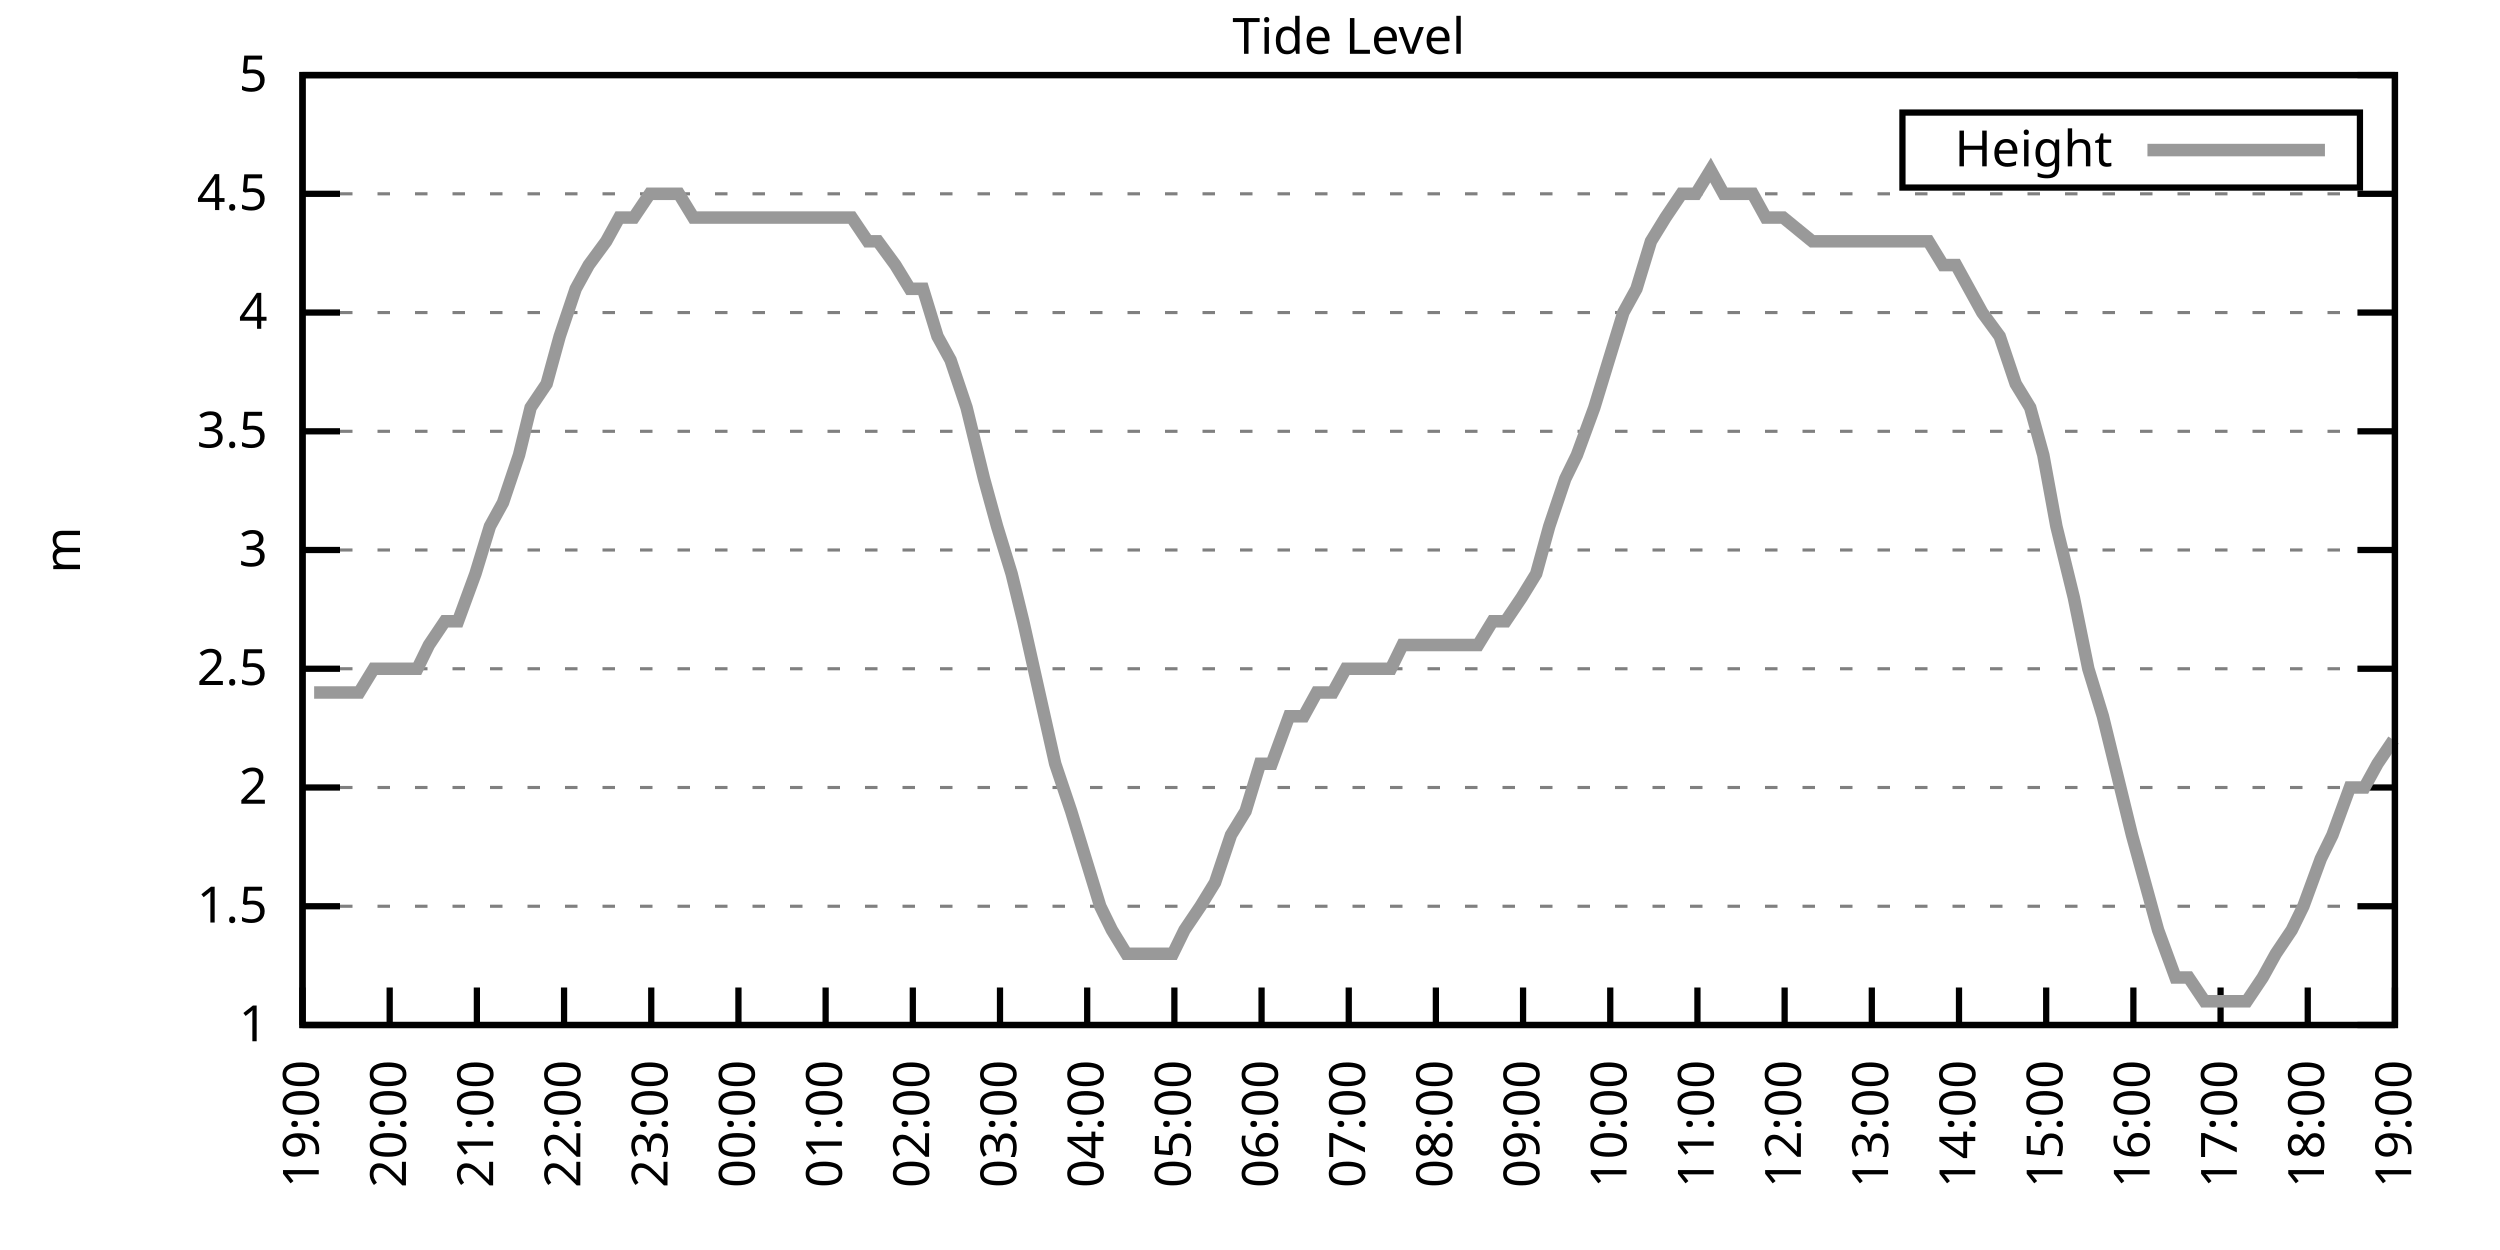
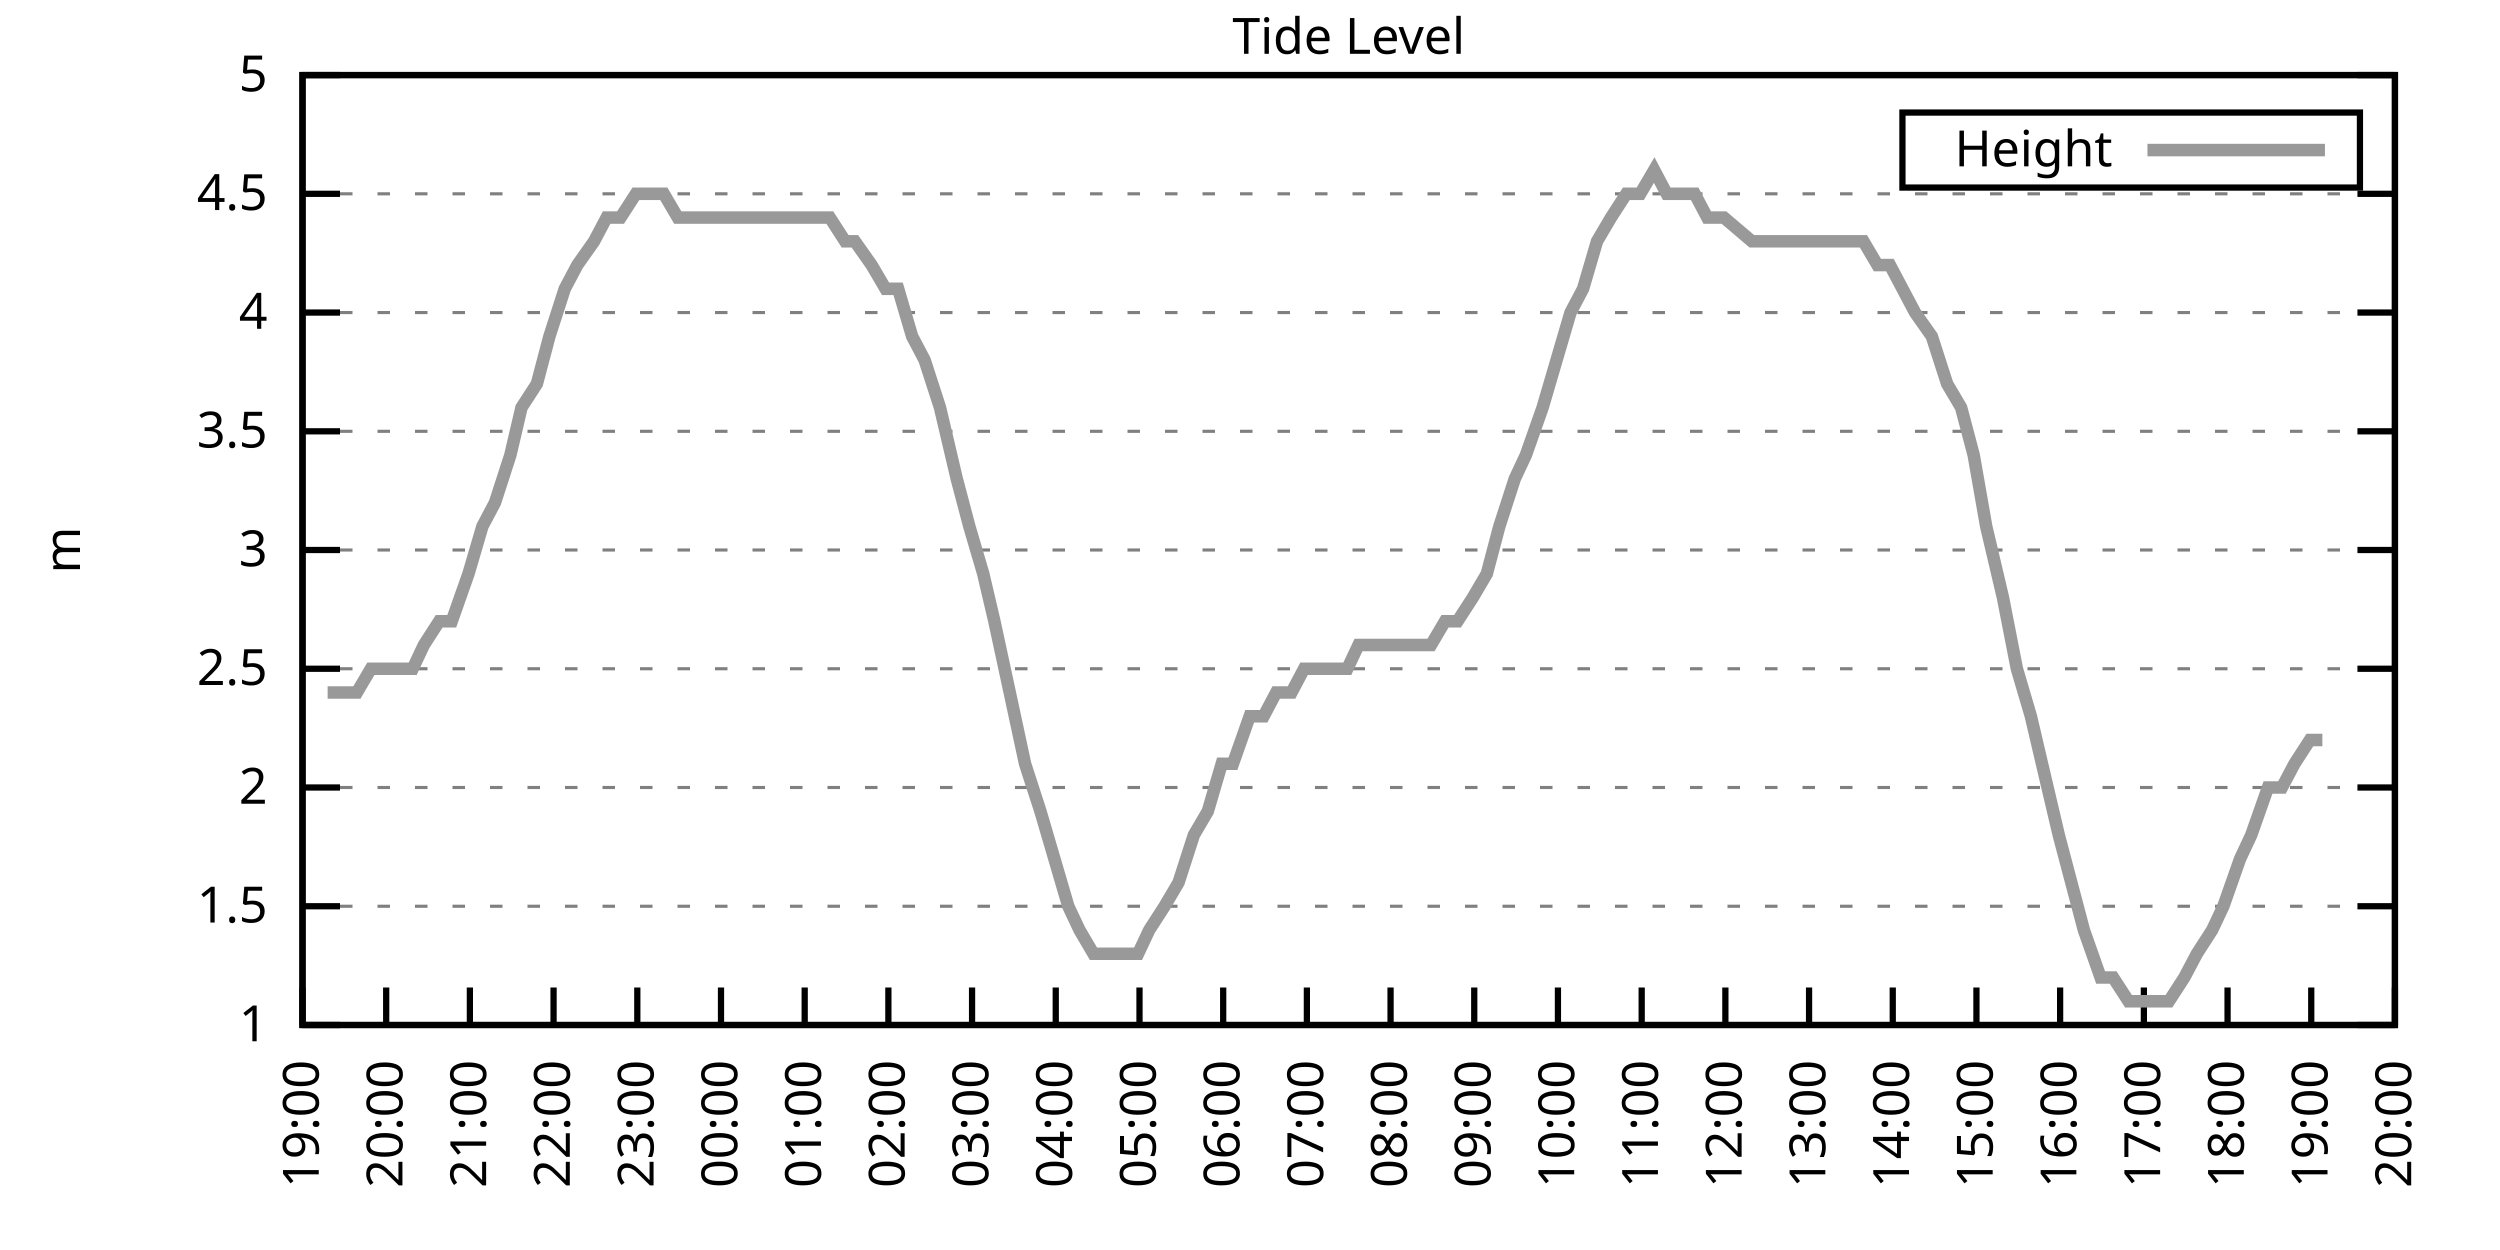
<svg xmlns="http://www.w3.org/2000/svg" xmlns:xlink="http://www.w3.org/1999/xlink" width="400" height="200" viewBox="0 0 400 200">
  <g id="gnuplot_canvas">
    <rect x="0" y="0" width="400" height="200" fill="none" />
    <defs>
      <circle id="gpDot" r="0.5" stroke-width="0.5" stroke="currentColor" />
      <path id="gpPt0" stroke-width="0.333" stroke="currentColor" d="M-1,0 h2 M0,-1 v2" />
      <path id="gpPt1" stroke-width="0.333" stroke="currentColor" d="M-1,-1 L1,1 M1,-1 L-1,1" />
      <path id="gpPt2" stroke-width="0.333" stroke="currentColor" d="M-1,0 L1,0 M0,-1 L0,1 M-1,-1 L1,1 M-1,1 L1,-1" />
      <rect id="gpPt3" stroke-width="0.333" stroke="currentColor" x="-1" y="-1" width="2" height="2" />
      <rect id="gpPt4" stroke-width="0.333" stroke="currentColor" fill="currentColor" x="-1" y="-1" width="2" height="2" />
      <circle id="gpPt5" stroke-width="0.333" stroke="currentColor" cx="0" cy="0" r="1" />
      <use xlink:href="#gpPt5" id="gpPt6" fill="currentColor" stroke="none" />
      <path id="gpPt7" stroke-width="0.333" stroke="currentColor" d="M0,-1.33 L-1.33,0.67 L1.33,0.67 z" />
      <use xlink:href="#gpPt7" id="gpPt8" fill="currentColor" stroke="none" />
      <use xlink:href="#gpPt7" id="gpPt9" stroke="currentColor" transform="rotate(180)" />
      <use xlink:href="#gpPt9" id="gpPt10" fill="currentColor" stroke="none" />
      <use xlink:href="#gpPt3" id="gpPt11" stroke="currentColor" transform="rotate(45)" />
      <use xlink:href="#gpPt11" id="gpPt12" fill="currentColor" stroke="none" />
      <path id="gpPt13" stroke-width="0.333" stroke="currentColor" d="M0,1.330 L1.265,0.411 L0.782,-1.067 L-0.782,-1.076 L-1.265,0.411 z" />
      <use xlink:href="#gpPt13" id="gpPt14" fill="currentColor" stroke="none" />
      <filter id="textbox" filterUnits="objectBoundingBox" x="0" y="0" height="1" width="1">
        <feFlood flood-color="white" flood-opacity="1" result="bgnd" />
        <feComposite in="SourceGraphic" in2="bgnd" operator="atop" />
      </filter>
      <filter id="greybox" filterUnits="objectBoundingBox" x="0" y="0" height="1" width="1">
        <feFlood flood-color="lightgrey" flood-opacity="1" result="grey" />
        <feComposite in="SourceGraphic" in2="grey" operator="atop" />
      </filter>
    </defs>
    <g fill="none" color="white" stroke="currentColor" stroke-width="1.00" stroke-linecap="butt" stroke-linejoin="miter">
</g>
    <g fill="none" color="black" stroke="currentColor" stroke-width="1.00" stroke-linecap="butt" stroke-linejoin="miter">
      <g stroke="none" shape-rendering="crispEdges">
        <polygon fill="rgb(255, 255, 255)" points="48.40,164.00 383.18,164.00 383.18,12.02 48.40,12.02 " />
      </g>
    </g>
    <g fill="none" color="black" stroke="currentColor" stroke-width="1.00" stroke-linecap="butt" stroke-linejoin="miter">
</g>
    <g fill="none" color="black" stroke="black" stroke-width="0.50" stroke-linecap="butt" stroke-linejoin="miter">
</g>
    <g fill="none" color="gray" stroke="currentColor" stroke-width="0.50" stroke-linecap="butt" stroke-linejoin="miter">
      <path stroke="gray" stroke-dasharray="2,4" class="gridline" d="M48.40,164.00 L383.19,164.00  " />
    </g>
    <g fill="none" color="gray" stroke="gray" stroke-width="1.00" stroke-linecap="butt" stroke-linejoin="miter">
</g>
    <g fill="none" color="black" stroke="currentColor" stroke-width="1.00" stroke-linecap="butt" stroke-linejoin="miter">
      <path stroke="black" d="M48.40,164.00 L54.40,164.00 M383.19,164.00 L377.19,164.00  " />
      <g transform="translate(42.80,166.60)" stroke="none" fill="black" font-family="Sans" font-size="8.00" text-anchor="end">
        <text>
          <tspan font-family="Sans"> 1</tspan>
        </text>
      </g>
    </g>
    <g fill="none" color="black" stroke="currentColor" stroke-width="1.00" stroke-linecap="butt" stroke-linejoin="miter">
</g>
    <g fill="none" color="black" stroke="black" stroke-width="0.50" stroke-linecap="butt" stroke-linejoin="miter">
</g>
    <g fill="none" color="gray" stroke="currentColor" stroke-width="0.50" stroke-linecap="butt" stroke-linejoin="miter">
      <path stroke="gray" stroke-dasharray="2,4" class="gridline" d="M48.40,145.00 L383.19,145.00  " />
    </g>
    <g fill="none" color="gray" stroke="gray" stroke-width="1.00" stroke-linecap="butt" stroke-linejoin="miter">
</g>
    <g fill="none" color="black" stroke="currentColor" stroke-width="1.00" stroke-linecap="butt" stroke-linejoin="miter">
      <path stroke="black" d="M48.40,145.00 L54.40,145.00 M383.19,145.00 L377.19,145.00  " />
      <g transform="translate(42.80,147.60)" stroke="none" fill="black" font-family="Sans" font-size="8.00" text-anchor="end">
        <text>
          <tspan font-family="Sans"> 1.5</tspan>
        </text>
      </g>
    </g>
    <g fill="none" color="black" stroke="currentColor" stroke-width="1.00" stroke-linecap="butt" stroke-linejoin="miter">
</g>
    <g fill="none" color="black" stroke="black" stroke-width="0.50" stroke-linecap="butt" stroke-linejoin="miter">
</g>
    <g fill="none" color="gray" stroke="currentColor" stroke-width="0.50" stroke-linecap="butt" stroke-linejoin="miter">
      <path stroke="gray" stroke-dasharray="2,4" class="gridline" d="M48.40,126.00 L383.19,126.00  " />
    </g>
    <g fill="none" color="gray" stroke="gray" stroke-width="1.00" stroke-linecap="butt" stroke-linejoin="miter">
</g>
    <g fill="none" color="black" stroke="currentColor" stroke-width="1.00" stroke-linecap="butt" stroke-linejoin="miter">
      <path stroke="black" d="M48.40,126.00 L54.40,126.00 M383.19,126.00 L377.19,126.00  " />
      <g transform="translate(42.80,128.60)" stroke="none" fill="black" font-family="Sans" font-size="8.00" text-anchor="end">
        <text>
          <tspan font-family="Sans"> 2</tspan>
        </text>
      </g>
    </g>
    <g fill="none" color="black" stroke="currentColor" stroke-width="1.00" stroke-linecap="butt" stroke-linejoin="miter">
</g>
    <g fill="none" color="black" stroke="black" stroke-width="0.50" stroke-linecap="butt" stroke-linejoin="miter">
</g>
    <g fill="none" color="gray" stroke="currentColor" stroke-width="0.50" stroke-linecap="butt" stroke-linejoin="miter">
      <path stroke="gray" stroke-dasharray="2,4" class="gridline" d="M48.40,107.00 L383.19,107.00  " />
    </g>
    <g fill="none" color="gray" stroke="gray" stroke-width="1.00" stroke-linecap="butt" stroke-linejoin="miter">
</g>
    <g fill="none" color="black" stroke="currentColor" stroke-width="1.00" stroke-linecap="butt" stroke-linejoin="miter">
      <path stroke="black" d="M48.40,107.00 L54.40,107.00 M383.19,107.00 L377.19,107.00  " />
      <g transform="translate(42.80,109.60)" stroke="none" fill="black" font-family="Sans" font-size="8.00" text-anchor="end">
        <text>
          <tspan font-family="Sans"> 2.5</tspan>
        </text>
      </g>
    </g>
    <g fill="none" color="black" stroke="currentColor" stroke-width="1.00" stroke-linecap="butt" stroke-linejoin="miter">
</g>
    <g fill="none" color="black" stroke="black" stroke-width="0.50" stroke-linecap="butt" stroke-linejoin="miter">
</g>
    <g fill="none" color="gray" stroke="currentColor" stroke-width="0.50" stroke-linecap="butt" stroke-linejoin="miter">
      <path stroke="gray" stroke-dasharray="2,4" class="gridline" d="M48.40,88.00 L383.19,88.00  " />
    </g>
    <g fill="none" color="gray" stroke="gray" stroke-width="1.00" stroke-linecap="butt" stroke-linejoin="miter">
</g>
    <g fill="none" color="black" stroke="currentColor" stroke-width="1.00" stroke-linecap="butt" stroke-linejoin="miter">
      <path stroke="black" d="M48.40,88.00 L54.40,88.00 M383.19,88.00 L377.19,88.00  " />
      <g transform="translate(42.80,90.60)" stroke="none" fill="black" font-family="Sans" font-size="8.00" text-anchor="end">
        <text>
          <tspan font-family="Sans"> 3</tspan>
        </text>
      </g>
    </g>
    <g fill="none" color="black" stroke="currentColor" stroke-width="1.00" stroke-linecap="butt" stroke-linejoin="miter">
</g>
    <g fill="none" color="black" stroke="black" stroke-width="0.50" stroke-linecap="butt" stroke-linejoin="miter">
</g>
    <g fill="none" color="gray" stroke="currentColor" stroke-width="0.50" stroke-linecap="butt" stroke-linejoin="miter">
      <path stroke="gray" stroke-dasharray="2,4" class="gridline" d="M48.40,69.01 L383.19,69.01  " />
    </g>
    <g fill="none" color="gray" stroke="gray" stroke-width="1.00" stroke-linecap="butt" stroke-linejoin="miter">
</g>
    <g fill="none" color="black" stroke="currentColor" stroke-width="1.00" stroke-linecap="butt" stroke-linejoin="miter">
      <path stroke="black" d="M48.40,69.01 L54.40,69.01 M383.19,69.01 L377.19,69.01  " />
      <g transform="translate(42.80,71.61)" stroke="none" fill="black" font-family="Sans" font-size="8.00" text-anchor="end">
        <text>
          <tspan font-family="Sans"> 3.5</tspan>
        </text>
      </g>
    </g>
    <g fill="none" color="black" stroke="currentColor" stroke-width="1.00" stroke-linecap="butt" stroke-linejoin="miter">
</g>
    <g fill="none" color="black" stroke="black" stroke-width="0.50" stroke-linecap="butt" stroke-linejoin="miter">
</g>
    <g fill="none" color="gray" stroke="currentColor" stroke-width="0.50" stroke-linecap="butt" stroke-linejoin="miter">
      <path stroke="gray" stroke-dasharray="2,4" class="gridline" d="M48.40,50.01 L383.19,50.01  " />
    </g>
    <g fill="none" color="gray" stroke="gray" stroke-width="1.00" stroke-linecap="butt" stroke-linejoin="miter">
</g>
    <g fill="none" color="black" stroke="currentColor" stroke-width="1.00" stroke-linecap="butt" stroke-linejoin="miter">
      <path stroke="black" d="M48.40,50.01 L54.40,50.01 M383.19,50.01 L377.19,50.01  " />
      <g transform="translate(42.80,52.61)" stroke="none" fill="black" font-family="Sans" font-size="8.00" text-anchor="end">
        <text>
          <tspan font-family="Sans"> 4</tspan>
        </text>
      </g>
    </g>
    <g fill="none" color="black" stroke="currentColor" stroke-width="1.00" stroke-linecap="butt" stroke-linejoin="miter">
</g>
    <g fill="none" color="black" stroke="black" stroke-width="0.50" stroke-linecap="butt" stroke-linejoin="miter">
</g>
    <g fill="none" color="gray" stroke="currentColor" stroke-width="0.50" stroke-linecap="butt" stroke-linejoin="miter">
      <path stroke="gray" stroke-dasharray="2,4" class="gridline" d="M48.40,31.01 L383.19,31.01  " />
    </g>
    <g fill="none" color="gray" stroke="gray" stroke-width="1.00" stroke-linecap="butt" stroke-linejoin="miter">
</g>
    <g fill="none" color="black" stroke="currentColor" stroke-width="1.00" stroke-linecap="butt" stroke-linejoin="miter">
      <path stroke="black" d="M48.40,31.01 L54.40,31.01 M383.19,31.01 L377.19,31.01  " />
      <g transform="translate(42.80,33.61)" stroke="none" fill="black" font-family="Sans" font-size="8.00" text-anchor="end">
        <text>
          <tspan font-family="Sans"> 4.5</tspan>
        </text>
      </g>
    </g>
    <g fill="none" color="black" stroke="currentColor" stroke-width="1.00" stroke-linecap="butt" stroke-linejoin="miter">
</g>
    <g fill="none" color="black" stroke="black" stroke-width="0.50" stroke-linecap="butt" stroke-linejoin="miter">
</g>
    <g fill="none" color="gray" stroke="currentColor" stroke-width="0.50" stroke-linecap="butt" stroke-linejoin="miter">
      <path stroke="gray" stroke-dasharray="2,4" class="gridline" d="M48.40,12.01 L383.19,12.01  " />
    </g>
    <g fill="none" color="gray" stroke="gray" stroke-width="1.00" stroke-linecap="butt" stroke-linejoin="miter">
</g>
    <g fill="none" color="black" stroke="currentColor" stroke-width="1.00" stroke-linecap="butt" stroke-linejoin="miter">
      <path stroke="black" d="M48.40,12.01 L54.40,12.01 M383.19,12.01 L377.19,12.01  " />
      <g transform="translate(42.80,14.61)" stroke="none" fill="black" font-family="Sans" font-size="8.00" text-anchor="end">
        <text>
          <tspan font-family="Sans"> 5</tspan>
        </text>
      </g>
    </g>
    <g fill="none" color="black" stroke="currentColor" stroke-width="1.00" stroke-linecap="butt" stroke-linejoin="miter">
      <path stroke="black" d="M48.40,164.00 L48.40,158.00  " />
      <g transform="translate(51.00,169.60) rotate(270.00)" stroke="none" fill="black" font-family="Sans" font-size="8.00" text-anchor="end">
        <text>
          <tspan font-family="Sans">19:00</tspan>
        </text>
      </g>
    </g>
    <g fill="none" color="black" stroke="currentColor" stroke-width="1.00" stroke-linecap="butt" stroke-linejoin="miter">
-       <path stroke="black" d="M62.35,164.00 L62.35,158.00  " />
-       <g transform="translate(64.95,169.60) rotate(270.00)" stroke="none" fill="black" font-family="Sans" font-size="8.00" text-anchor="end">
+       <path stroke="black" d="M61.79,164.00 L61.79,158.00  " />
+       <g transform="translate(64.39,169.60) rotate(270.00)" stroke="none" fill="black" font-family="Sans" font-size="8.00" text-anchor="end">
        <text>
          <tspan font-family="Sans">20:00</tspan>
        </text>
      </g>
    </g>
    <g fill="none" color="black" stroke="currentColor" stroke-width="1.00" stroke-linecap="butt" stroke-linejoin="miter">
-       <path stroke="black" d="M76.30,164.00 L76.30,158.00  " />
-       <g transform="translate(78.90,169.60) rotate(270.00)" stroke="none" fill="black" font-family="Sans" font-size="8.00" text-anchor="end">
+       <path stroke="black" d="M75.18,164.00 L75.18,158.00  " />
+       <g transform="translate(77.78,169.60) rotate(270.00)" stroke="none" fill="black" font-family="Sans" font-size="8.00" text-anchor="end">
        <text>
          <tspan font-family="Sans">21:00</tspan>
        </text>
      </g>
    </g>
    <g fill="none" color="black" stroke="currentColor" stroke-width="1.00" stroke-linecap="butt" stroke-linejoin="miter">
-       <path stroke="black" d="M90.25,164.00 L90.25,158.00  " />
-       <g transform="translate(92.85,169.60) rotate(270.00)" stroke="none" fill="black" font-family="Sans" font-size="8.00" text-anchor="end">
+       <path stroke="black" d="M88.57,164.00 L88.57,158.00  " />
+       <g transform="translate(91.17,169.60) rotate(270.00)" stroke="none" fill="black" font-family="Sans" font-size="8.00" text-anchor="end">
        <text>
          <tspan font-family="Sans">22:00</tspan>
        </text>
      </g>
    </g>
    <g fill="none" color="black" stroke="currentColor" stroke-width="1.00" stroke-linecap="butt" stroke-linejoin="miter">
-       <path stroke="black" d="M104.20,164.00 L104.20,158.00  " />
-       <g transform="translate(106.80,169.60) rotate(270.00)" stroke="none" fill="black" font-family="Sans" font-size="8.00" text-anchor="end">
+       <path stroke="black" d="M101.97,164.00 L101.97,158.00  " />
+       <g transform="translate(104.57,169.60) rotate(270.00)" stroke="none" fill="black" font-family="Sans" font-size="8.00" text-anchor="end">
        <text>
          <tspan font-family="Sans">23:00</tspan>
        </text>
      </g>
    </g>
    <g fill="none" color="black" stroke="currentColor" stroke-width="1.00" stroke-linecap="butt" stroke-linejoin="miter">
-       <path stroke="black" d="M118.15,164.00 L118.15,158.00  " />
-       <g transform="translate(120.75,169.60) rotate(270.00)" stroke="none" fill="black" font-family="Sans" font-size="8.00" text-anchor="end">
+       <path stroke="black" d="M115.36,164.00 L115.36,158.00  " />
+       <g transform="translate(117.96,169.60) rotate(270.00)" stroke="none" fill="black" font-family="Sans" font-size="8.00" text-anchor="end">
        <text>
          <tspan font-family="Sans">00:00</tspan>
        </text>
      </g>
    </g>
    <g fill="none" color="black" stroke="currentColor" stroke-width="1.00" stroke-linecap="butt" stroke-linejoin="miter">
-       <path stroke="black" d="M132.10,164.00 L132.10,158.00  " />
-       <g transform="translate(134.70,169.60) rotate(270.00)" stroke="none" fill="black" font-family="Sans" font-size="8.00" text-anchor="end">
+       <path stroke="black" d="M128.75,164.00 L128.75,158.00  " />
+       <g transform="translate(131.35,169.60) rotate(270.00)" stroke="none" fill="black" font-family="Sans" font-size="8.00" text-anchor="end">
        <text>
          <tspan font-family="Sans">01:00</tspan>
        </text>
      </g>
    </g>
    <g fill="none" color="black" stroke="currentColor" stroke-width="1.00" stroke-linecap="butt" stroke-linejoin="miter">
-       <path stroke="black" d="M146.05,164.00 L146.05,158.00  " />
-       <g transform="translate(148.65,169.60) rotate(270.00)" stroke="none" fill="black" font-family="Sans" font-size="8.00" text-anchor="end">
+       <path stroke="black" d="M142.14,164.00 L142.14,158.00  " />
+       <g transform="translate(144.74,169.60) rotate(270.00)" stroke="none" fill="black" font-family="Sans" font-size="8.00" text-anchor="end">
        <text>
          <tspan font-family="Sans">02:00</tspan>
        </text>
      </g>
    </g>
    <g fill="none" color="black" stroke="currentColor" stroke-width="1.00" stroke-linecap="butt" stroke-linejoin="miter">
-       <path stroke="black" d="M160.00,164.00 L160.00,158.00  " />
-       <g transform="translate(162.60,169.60) rotate(270.00)" stroke="none" fill="black" font-family="Sans" font-size="8.00" text-anchor="end">
+       <path stroke="black" d="M155.53,164.00 L155.53,158.00  " />
+       <g transform="translate(158.13,169.60) rotate(270.00)" stroke="none" fill="black" font-family="Sans" font-size="8.00" text-anchor="end">
        <text>
          <tspan font-family="Sans">03:00</tspan>
        </text>
      </g>
    </g>
    <g fill="none" color="black" stroke="currentColor" stroke-width="1.00" stroke-linecap="butt" stroke-linejoin="miter">
-       <path stroke="black" d="M173.95,164.00 L173.95,158.00  " />
-       <g transform="translate(176.55,169.60) rotate(270.00)" stroke="none" fill="black" font-family="Sans" font-size="8.00" text-anchor="end">
+       <path stroke="black" d="M168.92,164.00 L168.92,158.00  " />
+       <g transform="translate(171.52,169.60) rotate(270.00)" stroke="none" fill="black" font-family="Sans" font-size="8.00" text-anchor="end">
        <text>
          <tspan font-family="Sans">04:00</tspan>
        </text>
      </g>
    </g>
    <g fill="none" color="black" stroke="currentColor" stroke-width="1.00" stroke-linecap="butt" stroke-linejoin="miter">
-       <path stroke="black" d="M187.90,164.00 L187.90,158.00  " />
-       <g transform="translate(190.50,169.60) rotate(270.00)" stroke="none" fill="black" font-family="Sans" font-size="8.00" text-anchor="end">
+       <path stroke="black" d="M182.32,164.00 L182.32,158.00  " />
+       <g transform="translate(184.92,169.60) rotate(270.00)" stroke="none" fill="black" font-family="Sans" font-size="8.00" text-anchor="end">
        <text>
          <tspan font-family="Sans">05:00</tspan>
        </text>
      </g>
    </g>
    <g fill="none" color="black" stroke="currentColor" stroke-width="1.00" stroke-linecap="butt" stroke-linejoin="miter">
-       <path stroke="black" d="M201.85,164.00 L201.85,158.00  " />
-       <g transform="translate(204.45,169.60) rotate(270.00)" stroke="none" fill="black" font-family="Sans" font-size="8.00" text-anchor="end">
+       <path stroke="black" d="M195.71,164.00 L195.71,158.00  " />
+       <g transform="translate(198.31,169.60) rotate(270.00)" stroke="none" fill="black" font-family="Sans" font-size="8.00" text-anchor="end">
        <text>
          <tspan font-family="Sans">06:00</tspan>
        </text>
      </g>
    </g>
    <g fill="none" color="black" stroke="currentColor" stroke-width="1.00" stroke-linecap="butt" stroke-linejoin="miter">
-       <path stroke="black" d="M215.80,164.00 L215.80,158.00  " />
-       <g transform="translate(218.40,169.60) rotate(270.00)" stroke="none" fill="black" font-family="Sans" font-size="8.00" text-anchor="end">
+       <path stroke="black" d="M209.10,164.00 L209.10,158.00  " />
+       <g transform="translate(211.70,169.60) rotate(270.00)" stroke="none" fill="black" font-family="Sans" font-size="8.00" text-anchor="end">
        <text>
          <tspan font-family="Sans">07:00</tspan>
        </text>
      </g>
    </g>
    <g fill="none" color="black" stroke="currentColor" stroke-width="1.00" stroke-linecap="butt" stroke-linejoin="miter">
-       <path stroke="black" d="M229.74,164.00 L229.74,158.00  " />
-       <g transform="translate(232.34,169.60) rotate(270.00)" stroke="none" fill="black" font-family="Sans" font-size="8.00" text-anchor="end">
+       <path stroke="black" d="M222.49,164.00 L222.49,158.00  " />
+       <g transform="translate(225.09,169.60) rotate(270.00)" stroke="none" fill="black" font-family="Sans" font-size="8.00" text-anchor="end">
        <text>
          <tspan font-family="Sans">08:00</tspan>
        </text>
      </g>
    </g>
    <g fill="none" color="black" stroke="currentColor" stroke-width="1.00" stroke-linecap="butt" stroke-linejoin="miter">
-       <path stroke="black" d="M243.69,164.00 L243.69,158.00  " />
-       <g transform="translate(246.29,169.60) rotate(270.00)" stroke="none" fill="black" font-family="Sans" font-size="8.00" text-anchor="end">
+       <path stroke="black" d="M235.88,164.00 L235.88,158.00  " />
+       <g transform="translate(238.48,169.60) rotate(270.00)" stroke="none" fill="black" font-family="Sans" font-size="8.00" text-anchor="end">
        <text>
          <tspan font-family="Sans">09:00</tspan>
        </text>
      </g>
    </g>
    <g fill="none" color="black" stroke="currentColor" stroke-width="1.00" stroke-linecap="butt" stroke-linejoin="miter">
-       <path stroke="black" d="M257.64,164.00 L257.64,158.00  " />
-       <g transform="translate(260.24,169.60) rotate(270.00)" stroke="none" fill="black" font-family="Sans" font-size="8.00" text-anchor="end">
+       <path stroke="black" d="M249.27,164.00 L249.27,158.00  " />
+       <g transform="translate(251.87,169.60) rotate(270.00)" stroke="none" fill="black" font-family="Sans" font-size="8.00" text-anchor="end">
        <text>
          <tspan font-family="Sans">10:00</tspan>
        </text>
      </g>
    </g>
    <g fill="none" color="black" stroke="currentColor" stroke-width="1.00" stroke-linecap="butt" stroke-linejoin="miter">
-       <path stroke="black" d="M271.59,164.00 L271.59,158.00  " />
-       <g transform="translate(274.19,169.60) rotate(270.00)" stroke="none" fill="black" font-family="Sans" font-size="8.00" text-anchor="end">
+       <path stroke="black" d="M262.67,164.00 L262.67,158.00  " />
+       <g transform="translate(265.27,169.60) rotate(270.00)" stroke="none" fill="black" font-family="Sans" font-size="8.00" text-anchor="end">
        <text>
          <tspan font-family="Sans">11:00</tspan>
        </text>
      </g>
    </g>
    <g fill="none" color="black" stroke="currentColor" stroke-width="1.00" stroke-linecap="butt" stroke-linejoin="miter">
-       <path stroke="black" d="M285.54,164.00 L285.54,158.00  " />
-       <g transform="translate(288.14,169.60) rotate(270.00)" stroke="none" fill="black" font-family="Sans" font-size="8.00" text-anchor="end">
+       <path stroke="black" d="M276.06,164.00 L276.06,158.00  " />
+       <g transform="translate(278.66,169.60) rotate(270.00)" stroke="none" fill="black" font-family="Sans" font-size="8.00" text-anchor="end">
        <text>
          <tspan font-family="Sans">12:00</tspan>
        </text>
      </g>
    </g>
    <g fill="none" color="black" stroke="currentColor" stroke-width="1.00" stroke-linecap="butt" stroke-linejoin="miter">
-       <path stroke="black" d="M299.49,164.00 L299.49,158.00  " />
-       <g transform="translate(302.09,169.60) rotate(270.00)" stroke="none" fill="black" font-family="Sans" font-size="8.00" text-anchor="end">
+       <path stroke="black" d="M289.45,164.00 L289.45,158.00  " />
+       <g transform="translate(292.05,169.60) rotate(270.00)" stroke="none" fill="black" font-family="Sans" font-size="8.00" text-anchor="end">
        <text>
          <tspan font-family="Sans">13:00</tspan>
        </text>
      </g>
    </g>
    <g fill="none" color="black" stroke="currentColor" stroke-width="1.00" stroke-linecap="butt" stroke-linejoin="miter">
-       <path stroke="black" d="M313.44,164.00 L313.44,158.00  " />
-       <g transform="translate(316.04,169.60) rotate(270.00)" stroke="none" fill="black" font-family="Sans" font-size="8.00" text-anchor="end">
+       <path stroke="black" d="M302.84,164.00 L302.84,158.00  " />
+       <g transform="translate(305.44,169.60) rotate(270.00)" stroke="none" fill="black" font-family="Sans" font-size="8.00" text-anchor="end">
        <text>
          <tspan font-family="Sans">14:00</tspan>
        </text>
      </g>
    </g>
    <g fill="none" color="black" stroke="currentColor" stroke-width="1.00" stroke-linecap="butt" stroke-linejoin="miter">
-       <path stroke="black" d="M327.39,164.00 L327.39,158.00  " />
-       <g transform="translate(329.99,169.60) rotate(270.00)" stroke="none" fill="black" font-family="Sans" font-size="8.00" text-anchor="end">
+       <path stroke="black" d="M316.23,164.00 L316.23,158.00  " />
+       <g transform="translate(318.83,169.60) rotate(270.00)" stroke="none" fill="black" font-family="Sans" font-size="8.00" text-anchor="end">
        <text>
          <tspan font-family="Sans">15:00</tspan>
        </text>
      </g>
    </g>
    <g fill="none" color="black" stroke="currentColor" stroke-width="1.00" stroke-linecap="butt" stroke-linejoin="miter">
-       <path stroke="black" d="M341.34,164.00 L341.34,158.00  " />
-       <g transform="translate(343.94,169.60) rotate(270.00)" stroke="none" fill="black" font-family="Sans" font-size="8.00" text-anchor="end">
+       <path stroke="black" d="M329.62,164.00 L329.62,158.00  " />
+       <g transform="translate(332.22,169.60) rotate(270.00)" stroke="none" fill="black" font-family="Sans" font-size="8.00" text-anchor="end">
        <text>
          <tspan font-family="Sans">16:00</tspan>
        </text>
      </g>
    </g>
    <g fill="none" color="black" stroke="currentColor" stroke-width="1.00" stroke-linecap="butt" stroke-linejoin="miter">
-       <path stroke="black" d="M355.29,164.00 L355.29,158.00  " />
-       <g transform="translate(357.89,169.60) rotate(270.00)" stroke="none" fill="black" font-family="Sans" font-size="8.00" text-anchor="end">
+       <path stroke="black" d="M343.02,164.00 L343.02,158.00  " />
+       <g transform="translate(345.62,169.60) rotate(270.00)" stroke="none" fill="black" font-family="Sans" font-size="8.00" text-anchor="end">
        <text>
          <tspan font-family="Sans">17:00</tspan>
        </text>
      </g>
    </g>
    <g fill="none" color="black" stroke="currentColor" stroke-width="1.00" stroke-linecap="butt" stroke-linejoin="miter">
-       <path stroke="black" d="M369.24,164.00 L369.24,158.00  " />
-       <g transform="translate(371.84,169.60) rotate(270.00)" stroke="none" fill="black" font-family="Sans" font-size="8.00" text-anchor="end">
+       <path stroke="black" d="M356.41,164.00 L356.41,158.00  " />
+       <g transform="translate(359.01,169.60) rotate(270.00)" stroke="none" fill="black" font-family="Sans" font-size="8.00" text-anchor="end">
        <text>
          <tspan font-family="Sans">18:00</tspan>
+         </text>
+       </g>
+     </g>
+     <g fill="none" color="black" stroke="currentColor" stroke-width="1.00" stroke-linecap="butt" stroke-linejoin="miter">
+       <path stroke="black" d="M369.80,164.00 L369.80,158.00  " />
+       <g transform="translate(372.40,169.60) rotate(270.00)" stroke="none" fill="black" font-family="Sans" font-size="8.00" text-anchor="end">
+         <text>
+           <tspan font-family="Sans">19:00</tspan>
        </text>
      </g>
    </g>
    <g fill="none" color="black" stroke="currentColor" stroke-width="1.00" stroke-linecap="butt" stroke-linejoin="miter">
      <path stroke="black" d="M383.19,164.00 L383.19,158.00  " />
      <g transform="translate(385.79,169.60) rotate(270.00)" stroke="none" fill="black" font-family="Sans" font-size="8.00" text-anchor="end">
        <text>
-           <tspan font-family="Sans">19:00</tspan>
+           <tspan font-family="Sans">20:00</tspan>
        </text>
      </g>
    </g>
    <g fill="none" color="black" stroke="currentColor" stroke-width="1.00" stroke-linecap="butt" stroke-linejoin="miter">
</g>
    <g fill="none" color="black" stroke="currentColor" stroke-width="1.00" stroke-linecap="butt" stroke-linejoin="miter">
      <path stroke="black" d="M48.40,12.01 L48.40,164.00 L383.19,164.00 L383.19,12.01 L48.40,12.01 Z  " />
    </g>
    <g fill="none" color="black" stroke="currentColor" stroke-width="1.00" stroke-linecap="butt" stroke-linejoin="miter">
</g>
    <g fill="none" color="black" stroke="currentColor" stroke-width="1.00" stroke-linecap="butt" stroke-linejoin="miter">
      <path stroke="black" d="M304.39,30.01 L304.39,18.01 L377.59,18.01 L377.59,30.01 L304.39,30.01 Z  " />
    </g>
    <g id="Tide_level_plot_1">
      <g fill="none" color="white" stroke="black" stroke-width="2.00" stroke-linecap="butt" stroke-linejoin="miter">
</g>
      <g fill="none" color="black" stroke="currentColor" stroke-width="2.00" stroke-linecap="butt" stroke-linejoin="miter">
        <g transform="translate(337.99,26.61)" stroke="none" fill="black" font-family="Sans" font-size="8.00" text-anchor="end">
          <text>
            <tspan font-family="Sans">Height</tspan>
          </text>
        </g>
      </g>
      <g fill="none" color="black" stroke="currentColor" stroke-width="2.00" stroke-linecap="butt" stroke-linejoin="miter">
-         <path stroke="rgb(153, 153, 153)" d="M343.59,24.01 L371.99,24.01 M50.26,110.80 L52.58,110.80 L55.14,110.80 L57.47,110.80 L59.79,107.00 L61.88,107.00   L64.21,107.00 L66.77,107.00 L68.63,103.20 L71.18,99.40 L73.28,99.40 L76.07,91.80 L78.39,84.21 L80.48,80.41   L83.04,72.81 L84.90,65.21 L87.46,61.41 L89.55,53.81 L92.11,46.21 L94.20,42.41 L96.99,38.61 L99.08,34.81   L101.41,34.81 L103.97,31.01 L105.83,31.01 L108.62,31.01 L110.94,34.81 L112.80,34.81 L115.59,34.81 L117.92,34.81   L120.24,34.81 L122.33,34.81 L124.89,34.81 L126.75,34.81 L128.84,34.81 L131.63,34.81 L134.19,34.81 L136.28,34.81   L138.84,38.61 L140.47,38.61 L143.26,42.41 L145.58,46.21 L147.67,46.21 L150.00,53.81 L152.09,57.61 L154.65,65.21   L157.44,76.61 L159.53,84.21 L161.86,91.80 L163.72,99.40 L166.27,110.80 L168.83,122.20 L171.39,129.80 L173.71,137.40   L176.04,145.00 L177.90,148.80 L180.22,152.60 L183.01,152.60 L185.34,152.60 L187.66,152.60 L189.52,148.80 L192.08,145.00   L194.41,141.20 L196.96,133.60 L199.29,129.80 L201.61,122.20 L203.47,122.20 L206.26,114.60 L208.59,114.60 L210.68,110.80   L213.24,110.80 L215.33,107.00 L217.42,107.00 L219.75,107.00 L222.54,107.00 L224.40,103.20 L227.19,103.20 L229.28,103.20   L231.37,103.20 L233.93,103.20 L236.49,103.20 L238.81,99.40 L240.90,99.40 L243.46,95.60 L245.79,91.80 L247.88,84.21   L250.44,76.61 L252.30,72.81 L255.09,65.21 L257.41,57.61 L259.74,50.01 L261.83,46.21 L264.15,38.61 L266.48,34.81   L269.04,31.01 L271.36,31.01 L273.69,27.21 L275.78,31.01 L278.34,31.01 L280.43,31.01 L282.52,34.81 L285.31,34.81   L289.96,38.61 L292.05,38.61 L294.15,38.61 L296.47,38.61 L298.56,38.61 L301.58,38.61 L303.91,38.61 L306.00,38.61   L308.56,38.61 L310.88,42.41 L312.98,42.41 L315.07,46.21 L317.16,50.01 L319.95,53.81 L322.51,61.41 L324.83,65.21   L326.93,72.81 L329.02,84.21 L331.81,95.60 L334.13,107.00 L336.46,114.60 L338.32,122.20 L341.11,133.60 L343.20,141.20   L345.29,148.80 L348.08,156.40 L350.18,156.40 L352.73,160.20 L354.83,160.20 L357.15,160.20 L359.48,160.20 L362.03,156.40   L364.13,152.60 L366.68,148.80 L368.54,145.00 L371.33,137.40 L373.19,133.60 L375.98,126.00 L378.31,126.00 L380.40,122.20   L382.96,118.40  " />
+         <path stroke="rgb(153, 153, 153)" d="M343.59,24.01 L371.99,24.01 M52.42,110.80 L54.87,110.80 L57.10,110.80 L59.34,107.00 L61.35,107.00 L63.58,107.00   L66.03,107.00 L67.82,103.20 L70.27,99.40 L72.28,99.40 L74.96,91.80 L77.19,84.21 L79.20,80.41 L81.66,72.81   L83.44,65.21 L85.90,61.41 L87.91,53.81 L90.36,46.21 L92.37,42.41 L95.05,38.61 L97.06,34.81 L99.29,34.81   L101.74,31.01 L103.53,31.01 L106.21,31.01 L108.44,34.81 L110.22,34.81 L112.90,34.81 L115.13,34.81 L117.37,34.81   L119.38,34.81 L121.83,34.81 L123.62,34.81 L125.62,34.81 L128.30,34.81 L130.76,34.81 L132.77,34.81 L135.22,38.61   L136.78,38.61 L139.46,42.41 L141.69,46.21 L143.70,46.21 L145.94,53.81 L147.94,57.61 L150.40,65.21 L153.08,76.61   L155.09,84.21 L157.32,91.80 L159.10,99.40 L161.56,110.80 L164.01,122.20 L166.47,129.80 L168.70,137.40 L170.93,145.00   L172.72,148.80 L174.95,152.60 L177.63,152.60 L179.86,152.60 L182.09,152.60 L183.88,148.80 L186.33,145.00 L188.57,141.20   L191.02,133.60 L193.25,129.80 L195.48,122.20 L197.27,122.20 L199.95,114.60 L202.18,114.60 L204.19,110.80 L206.64,110.80   L208.65,107.00 L210.66,107.00 L212.89,107.00 L215.57,107.00 L217.36,103.20 L220.04,103.20 L222.04,103.20 L224.05,103.20   L226.51,103.20 L228.96,103.20 L231.20,99.40 L233.20,99.40 L235.66,95.60 L237.89,91.80 L239.90,84.21 L242.36,76.61   L244.14,72.81 L246.82,65.21 L249.05,57.61 L251.28,50.01 L253.29,46.21 L255.52,38.61 L257.76,34.81 L260.21,31.01   L262.44,31.01 L264.67,27.21 L266.68,31.01 L269.14,31.01 L271.15,31.01 L273.16,34.81 L275.83,34.81 L280.30,38.61   L282.31,38.61 L284.32,38.61 L286.55,38.61 L288.56,38.61 L291.46,38.61 L293.69,38.61 L295.70,38.61 L298.15,38.61   L300.39,42.41 L302.39,42.41 L304.40,46.21 L306.41,50.01 L309.09,53.81 L311.54,61.41 L313.78,65.21 L315.79,72.81   L317.79,84.21 L320.47,95.60 L322.70,107.00 L324.94,114.60 L326.72,122.20 L329.40,133.60 L331.41,141.20 L333.42,148.80   L336.10,156.40 L338.10,156.40 L340.56,160.20 L342.57,160.20 L344.80,160.20 L347.03,160.20 L349.49,156.40 L351.50,152.60   L353.95,148.80 L355.74,145.00 L358.42,137.40 L360.20,133.60 L362.88,126.00 L365.11,126.00 L367.12,122.20 L369.58,118.40   L371.58,118.40  " />
      </g>
    </g>
    <g fill="none" color="black" stroke="currentColor" stroke-width="2.00" stroke-linecap="butt" stroke-linejoin="miter">
</g>
    <g fill="none" color="black" stroke="black" stroke-width="1.00" stroke-linecap="butt" stroke-linejoin="miter">
</g>
    <g fill="none" color="black" stroke="currentColor" stroke-width="1.00" stroke-linecap="butt" stroke-linejoin="miter">
      <path stroke="black" d="M48.40,12.01 L48.40,164.00 L383.19,164.00 L383.19,12.01 L48.40,12.01 Z  " />
      <g transform="translate(12.80,88.01) rotate(270.00)" stroke="none" fill="black" font-family="Sans" font-size="8.00" text-anchor="middle">
        <text>
          <tspan font-family="Sans">m</tspan>
        </text>
      </g>
    </g>
    <g fill="none" color="black" stroke="currentColor" stroke-width="1.00" stroke-linecap="butt" stroke-linejoin="miter">
</g>
    <g fill="none" color="black" stroke="currentColor" stroke-width="1.00" stroke-linecap="butt" stroke-linejoin="miter">
      <g transform="translate(215.79,8.61)" stroke="none" fill="black" font-family="Sans" font-size="8.00" text-anchor="middle">
        <text>
          <tspan font-family="Sans">Tide Level</tspan>
        </text>
      </g>
    </g>
    <g fill="none" color="black" stroke="currentColor" stroke-width="1.00" stroke-linecap="butt" stroke-linejoin="miter">
</g>
  </g>
</svg>
